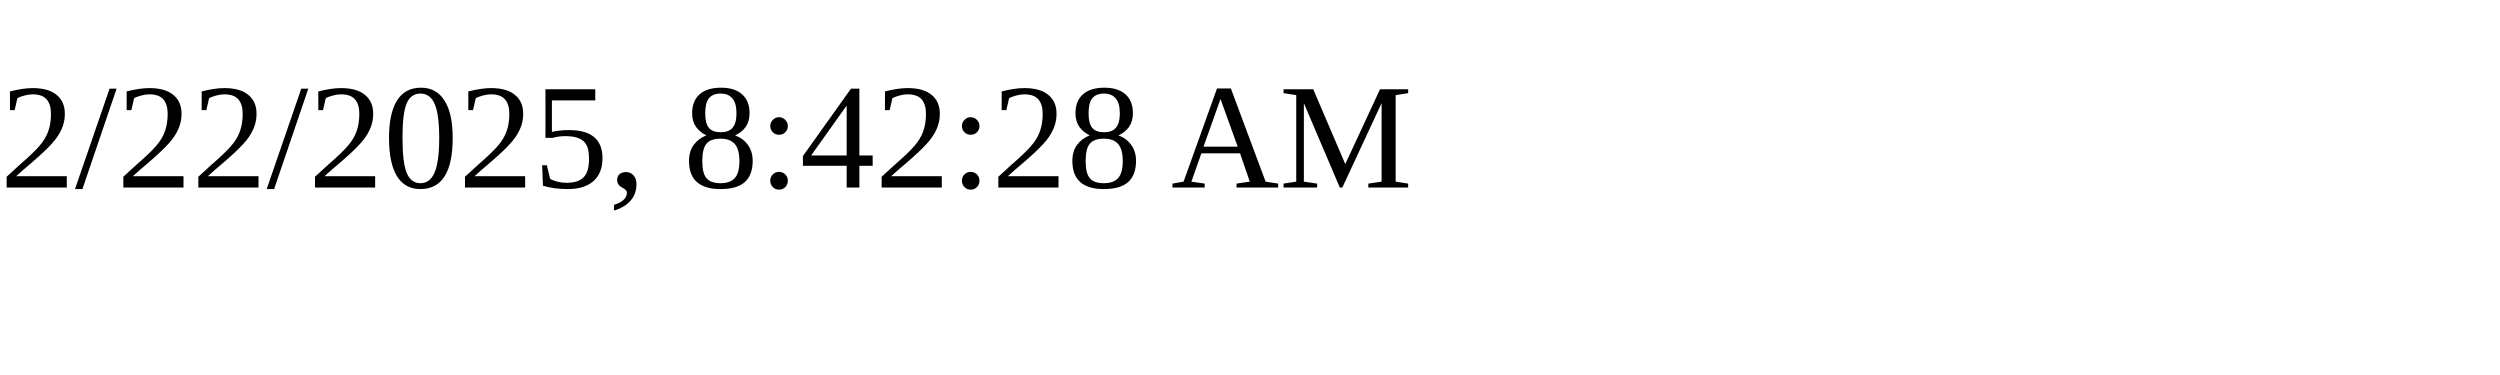
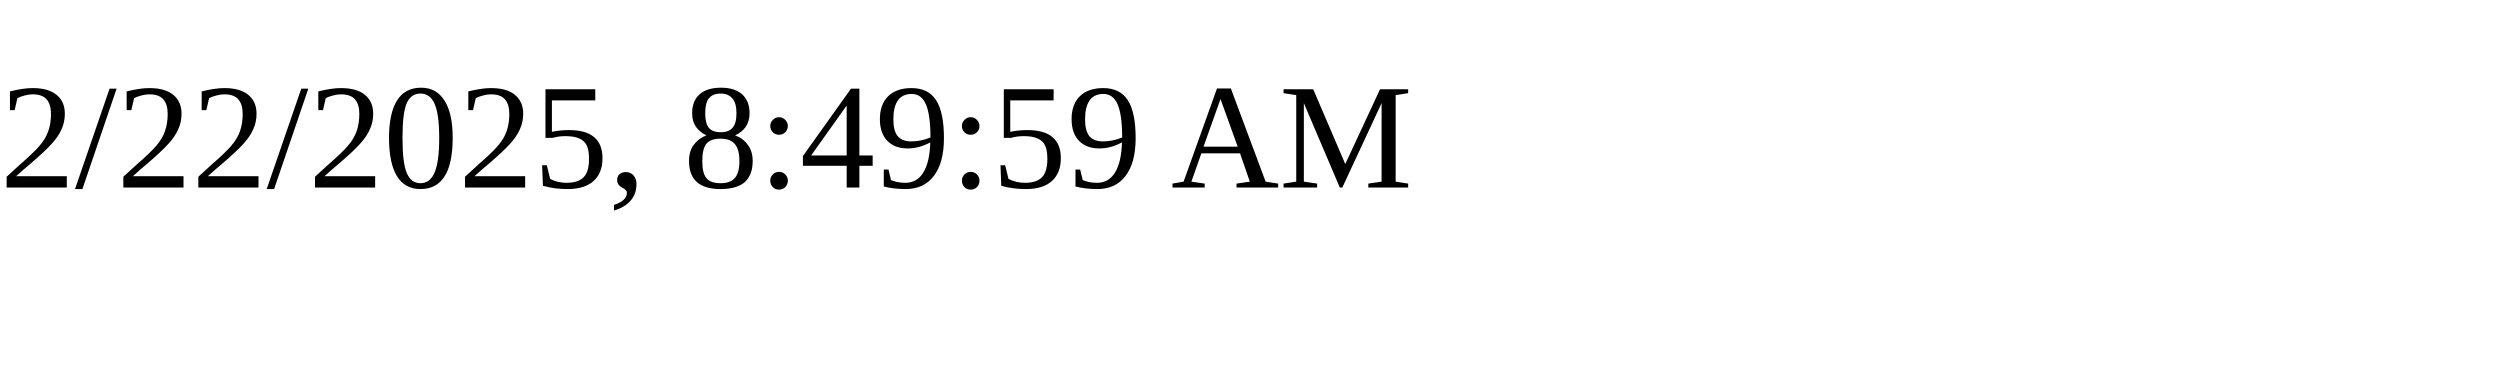
<svg xmlns="http://www.w3.org/2000/svg" height="30" width="200">
-   <text x="0" y="15">2/22/2025, 8:42:28 AM</text>
+   <text x="0" y="15">2/22/2025, 8:49:59 AM</text>
</svg>
